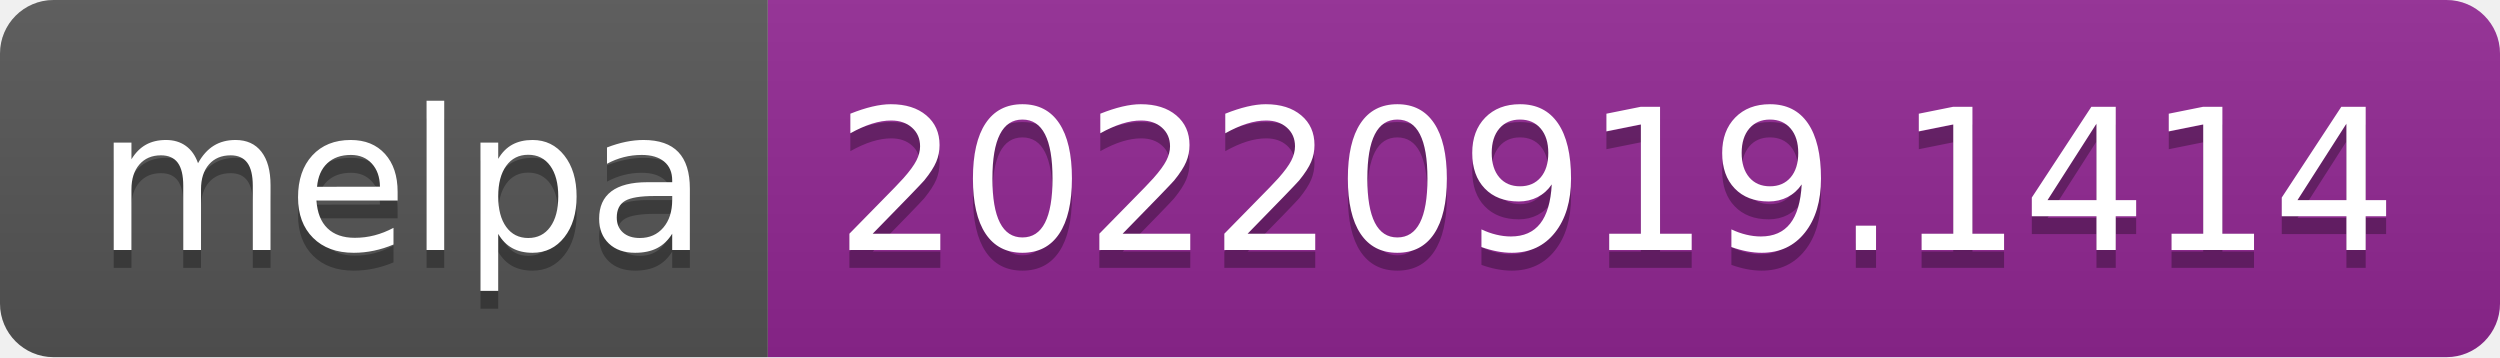
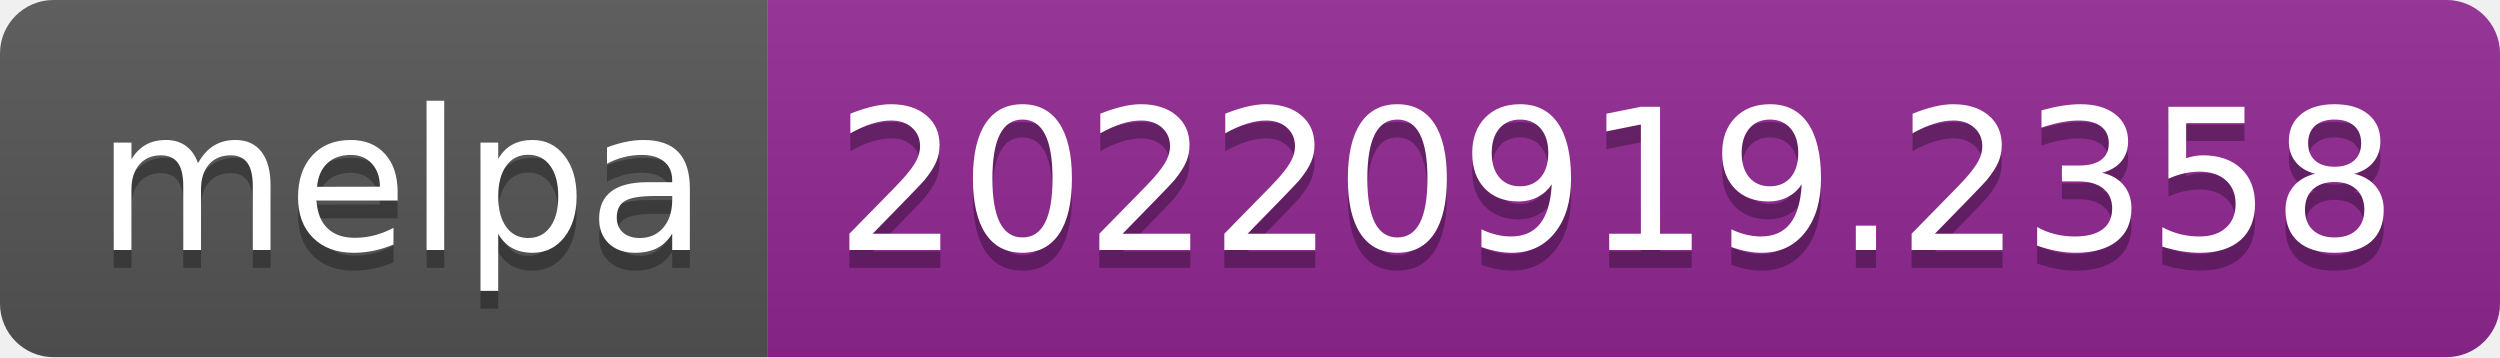
- <svg xmlns="http://www.w3.org/2000/svg" width="140" height="20" role="img" aria-label="melpa: 20220919.1414">
+ <svg xmlns="http://www.w3.org/2000/svg" width="140" height="20" role="img" aria-label="melpa: 20220919.2358">
  <linearGradient id="s" x2="0" y2="100%">
    <stop offset="0" stop-color="#bbb" stop-opacity=".1" />
    <stop offset="1" stop-opacity=".1" />
  </linearGradient>
  <clipPath id="r">
    <rect width="140" height="20" rx="3" fill="#fff" />
  </clipPath>
  <g clip-path="url(#r)">
    <rect width="43" height="20" fill="#555" />
    <rect x="43" width="97" height="20" fill="#922793" />
    <rect width="140" height="20" fill="url(#s)" />
  </g>
  <g fill="#fff" text-anchor="middle" font-family="Verdana,Geneva,DejaVu Sans,sans-serif" text-rendering="geometricPrecision" font-size="110">
    <text aria-hidden="true" x="225" y="150" fill="#010101" fill-opacity=".3" transform="scale(.1)" textLength="330">melpa</text>
    <text x="225" y="140" transform="scale(.1)" fill="#fff" textLength="330">melpa</text>
-     <text aria-hidden="true" x="905" y="150" fill="#010101" fill-opacity=".3" transform="scale(.1)" textLength="870">20220919.1414</text>
-     <text x="905" y="140" transform="scale(.1)" fill="#fff" textLength="870">20220919.1414</text>
+     <text aria-hidden="true" x="905" y="150" fill="#010101" fill-opacity=".3" transform="scale(.1)" textLength="870">20220919.2358</text>
+     <text x="905" y="140" transform="scale(.1)" fill="#fff" textLength="870">20220919.2358</text>
  </g>
</svg>
